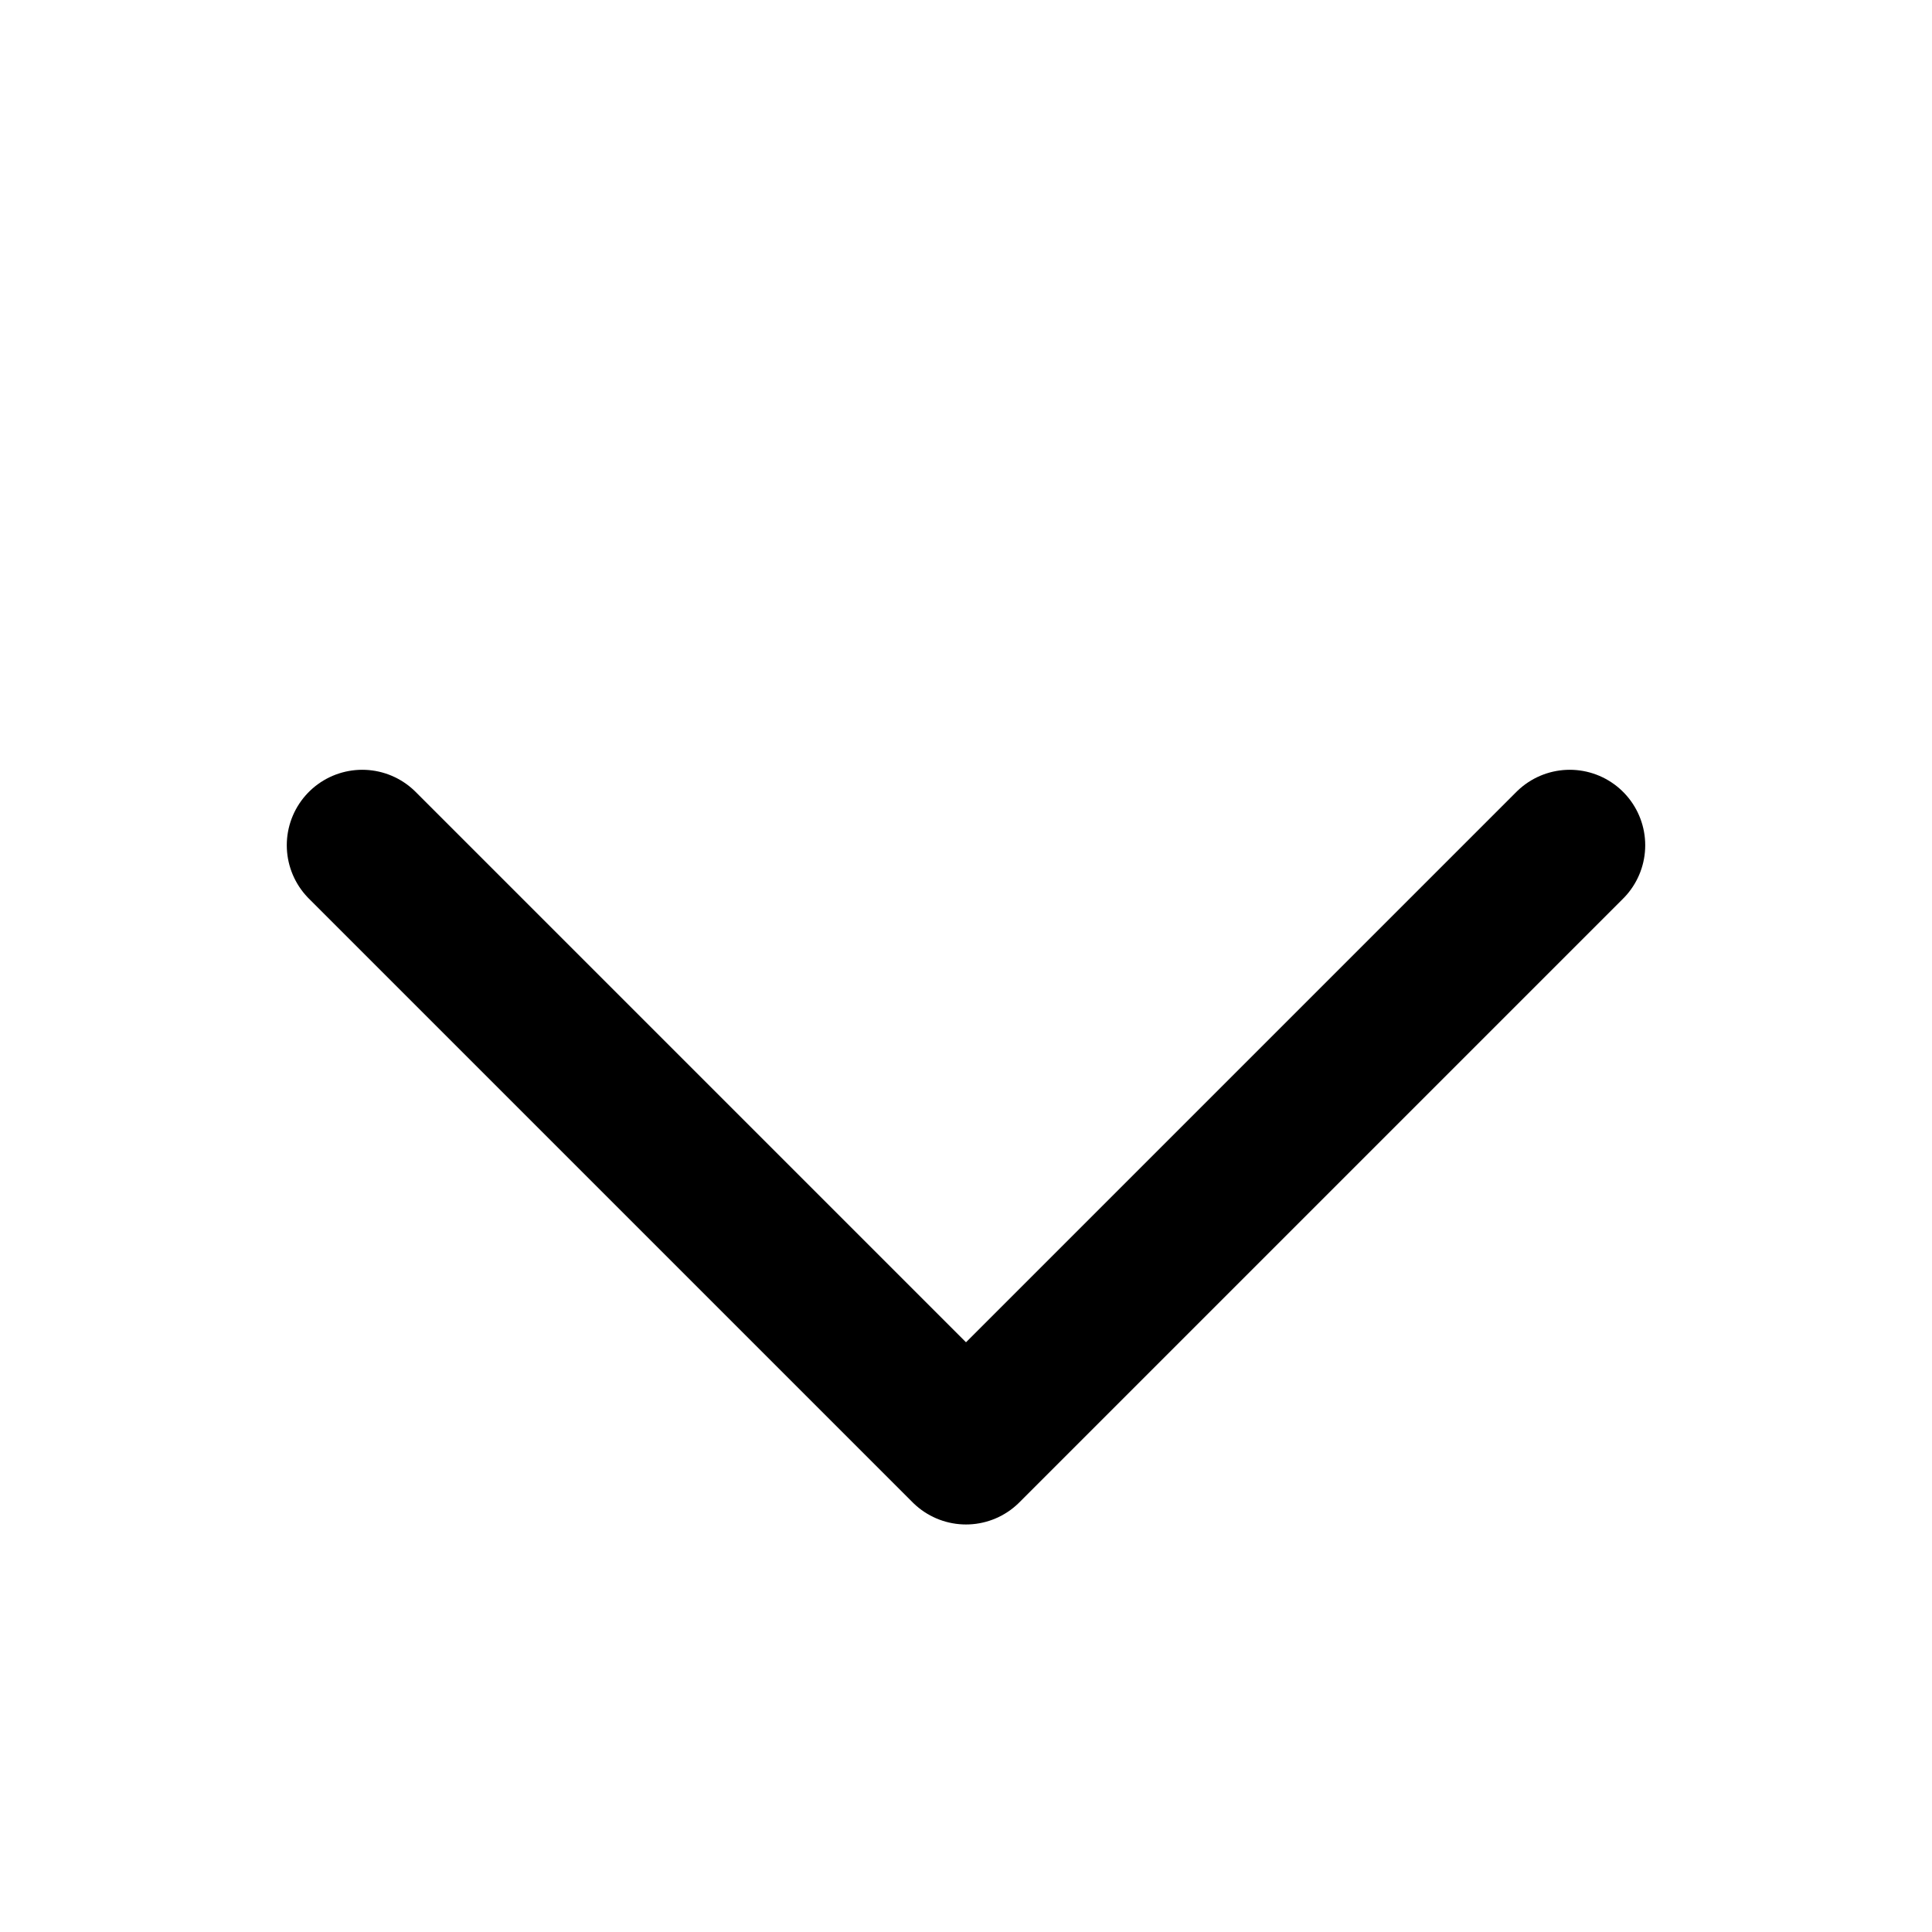
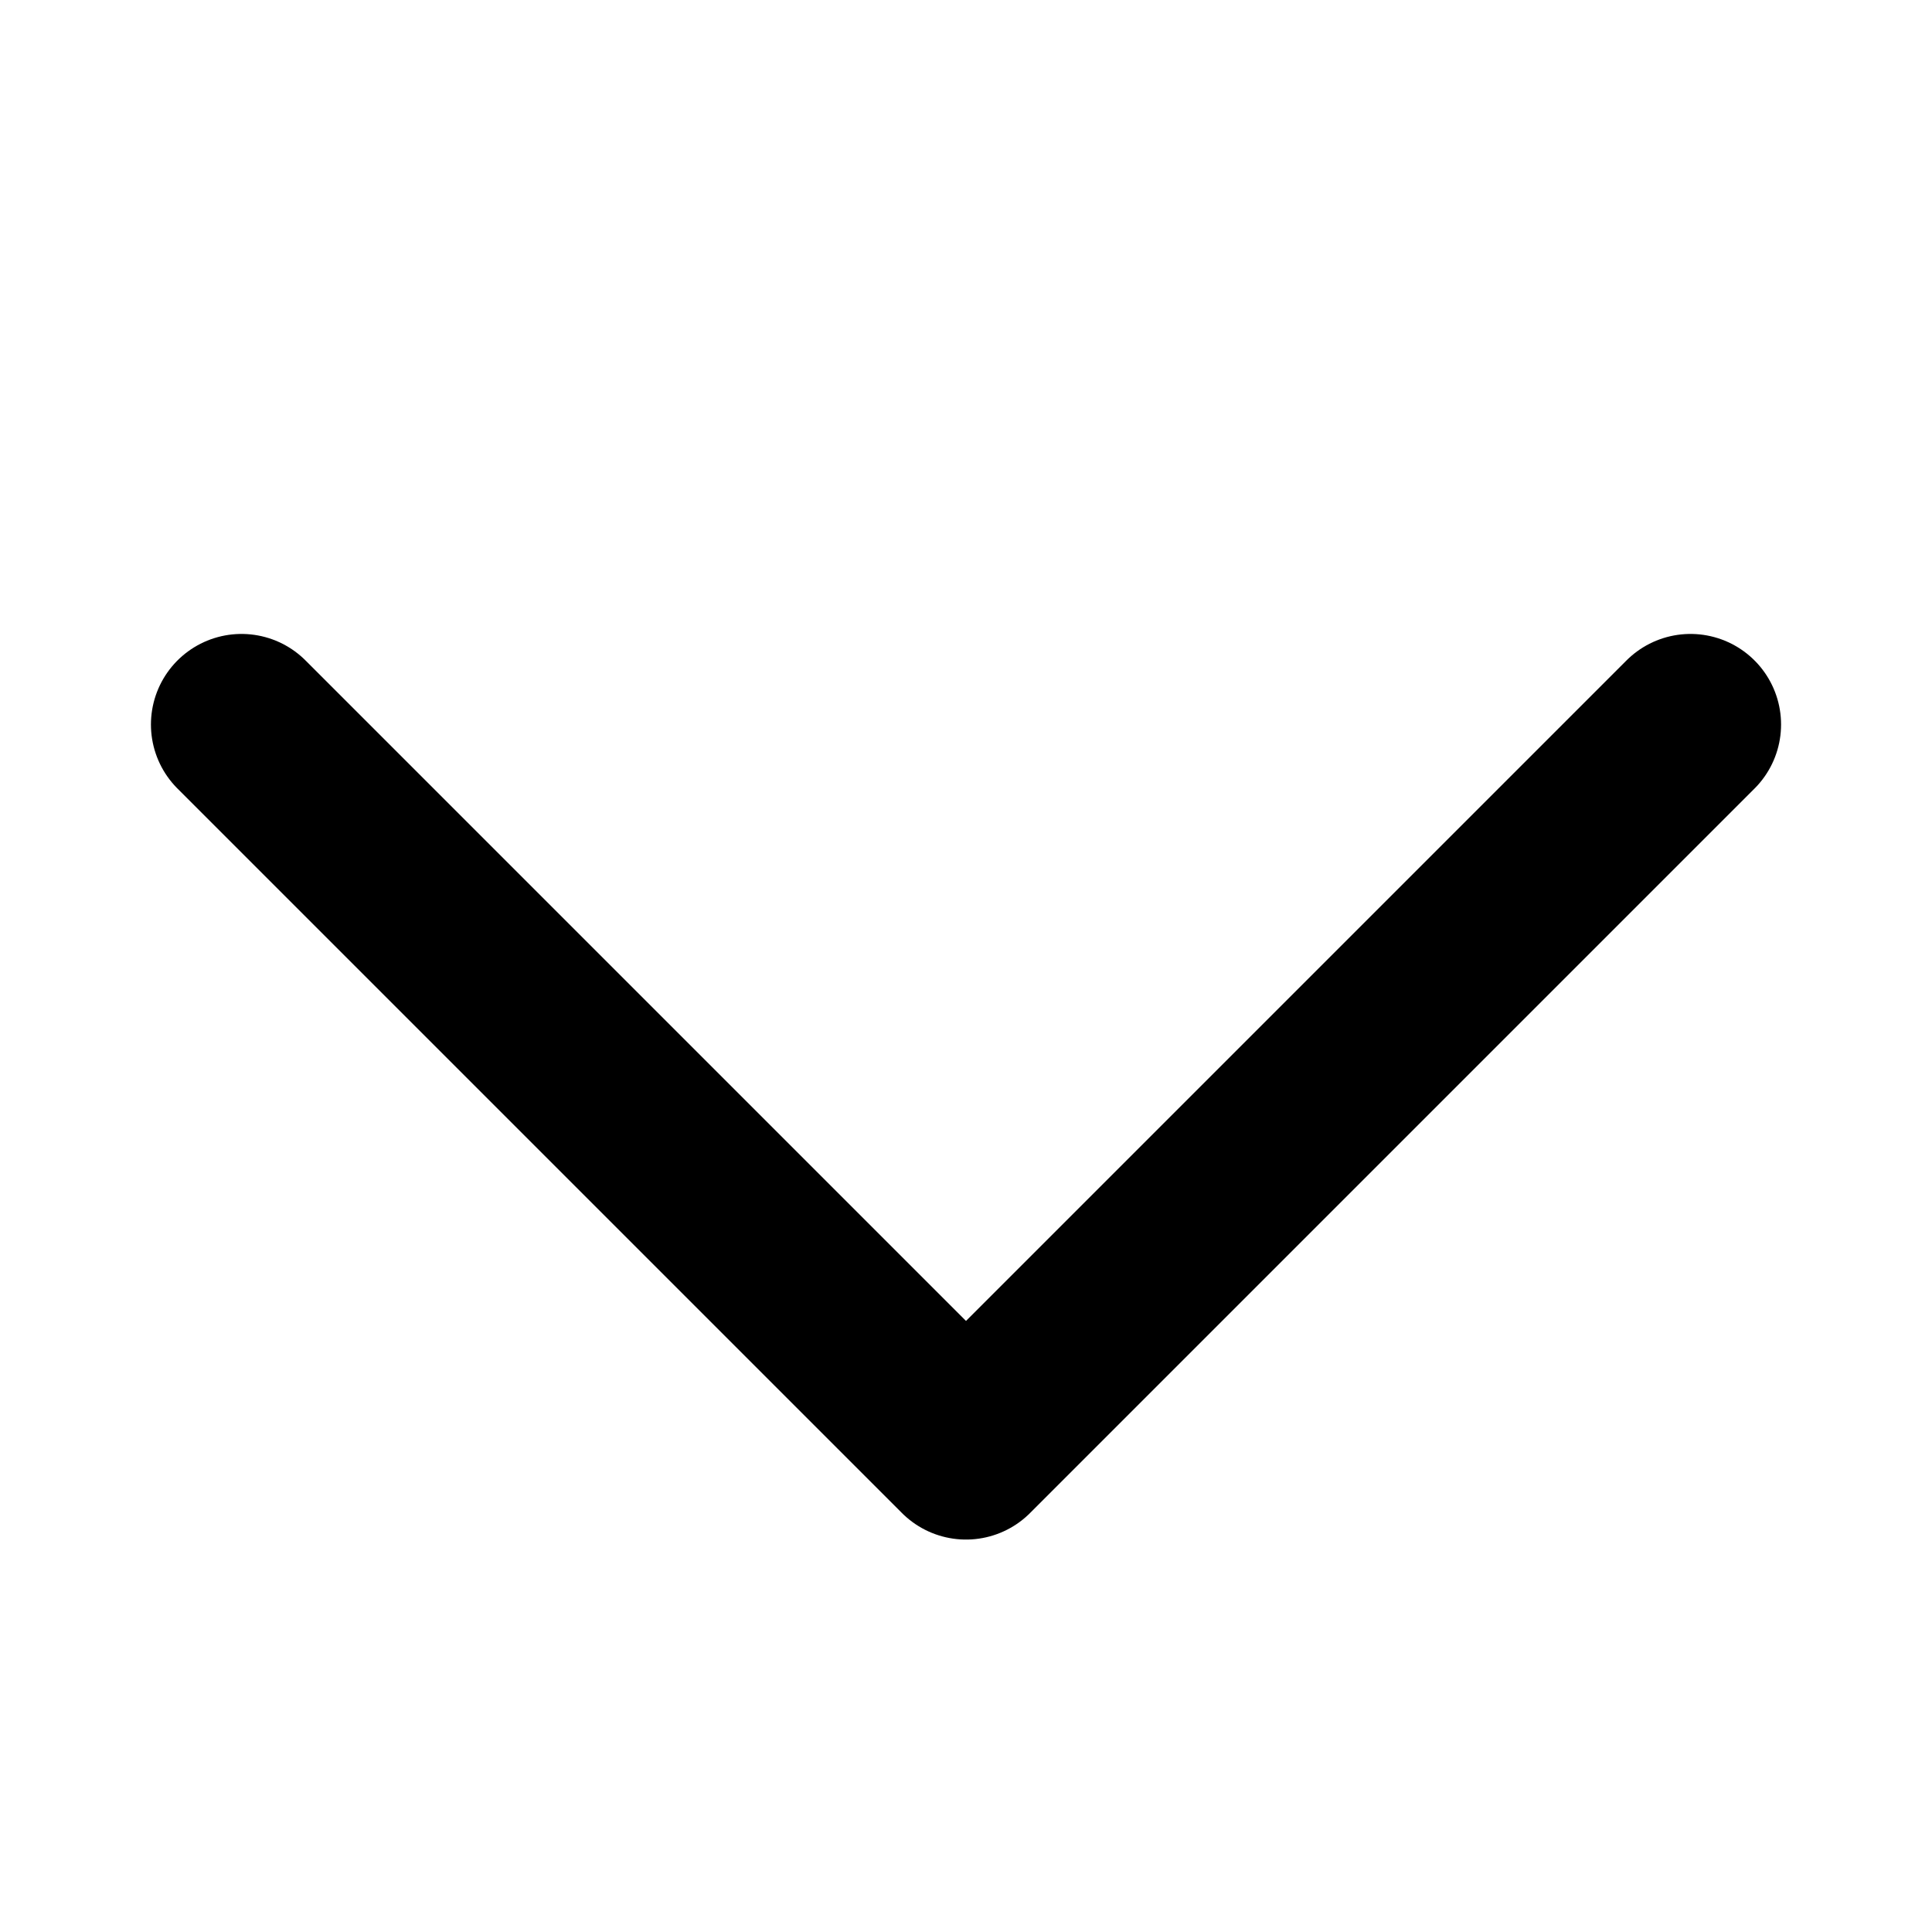
- <svg xmlns="http://www.w3.org/2000/svg" viewBox="0 0 16 16" fill="none">
-   <path d="M13 7L8 12L3 7" stroke="currentColor" stroke-width="1.25" stroke-linecap="round" stroke-linejoin="round" />
+ <svg xmlns="http://www.w3.org/2000/svg" width="16" height="16" viewBox="0 0 16 16" fill="none">
+   <path d="M14 6L8 12L2 6" stroke="currentColor" stroke-width="1.5" stroke-linecap="round" stroke-linejoin="round" />
</svg>
